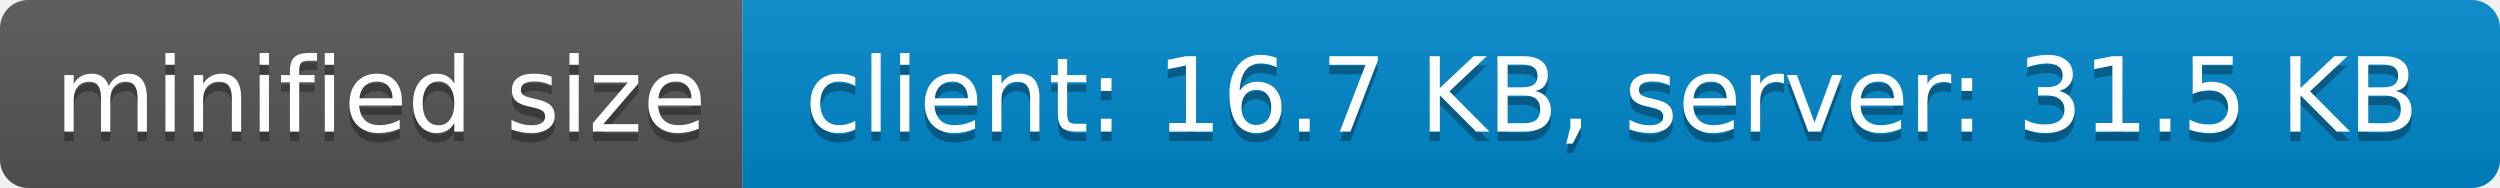
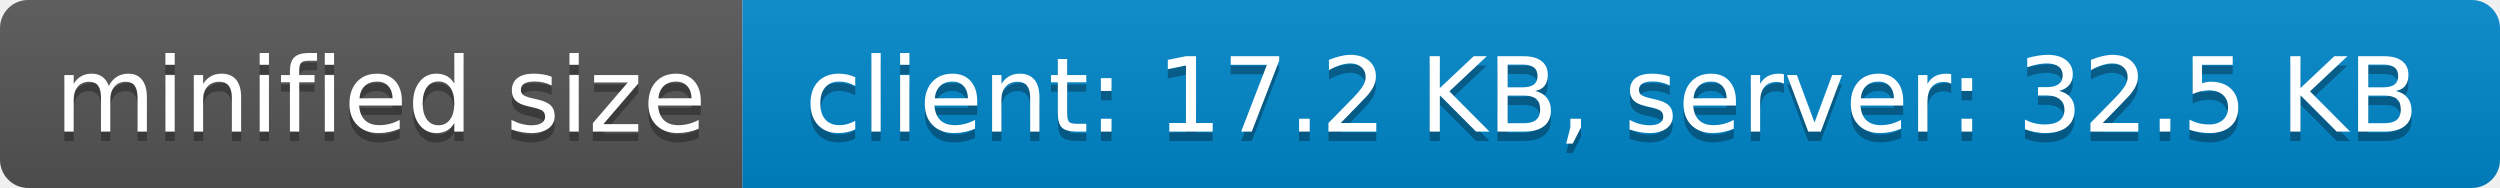
- <svg xmlns="http://www.w3.org/2000/svg" width="266" height="20" role="img" aria-label="minified size: client: 16.7 KB, server: 31.5 KB">
+ <svg xmlns="http://www.w3.org/2000/svg" width="266" height="20" role="img" aria-label="minified size: client: 17.2 KB, server: 32.5 KB">
  <linearGradient id="s" x2="0" y2="100%">
    <stop offset="0" stop-color="#bbb" stop-opacity=".1" />
    <stop offset="1" stop-opacity=".1" />
  </linearGradient>
  <clipPath id="r">
    <rect width="266" height="20" rx="3" fill="#fff" />
  </clipPath>
  <g clip-path="url(#r)">
    <rect width="79" height="20" fill="#555" />
    <rect x="79" width="187" height="20" fill="#08c" />
    <rect width="266" height="20" fill="url(#s)" />
  </g>
  <g fill="#fff" text-anchor="middle" font-family="Verdana,Geneva,DejaVu Sans,sans-serif" text-rendering="geometricPrecision" font-size="110">
    <text aria-hidden="true" x="405" y="150" fill="#010101" fill-opacity=".3" transform="scale(.1)" textLength="690">minified size</text>
    <text x="405" y="140" transform="scale(.1)" fill="#fff" textLength="690">minified size</text>
-     <text aria-hidden="true" x="1715" y="150" fill="#010101" fill-opacity=".3" transform="scale(.1)" textLength="1770">client: 16.7 KB, server: 31.5 KB</text>
-     <text x="1715" y="140" transform="scale(.1)" fill="#fff" textLength="1770">client: 16.7 KB, server: 31.5 KB</text>
+     <text aria-hidden="true" x="1715" y="150" fill="#010101" fill-opacity=".3" transform="scale(.1)" textLength="1770">client: 17.2 KB, server: 32.5 KB</text>
+     <text x="1715" y="140" transform="scale(.1)" fill="#fff" textLength="1770">client: 17.2 KB, server: 32.5 KB</text>
  </g>
</svg>
